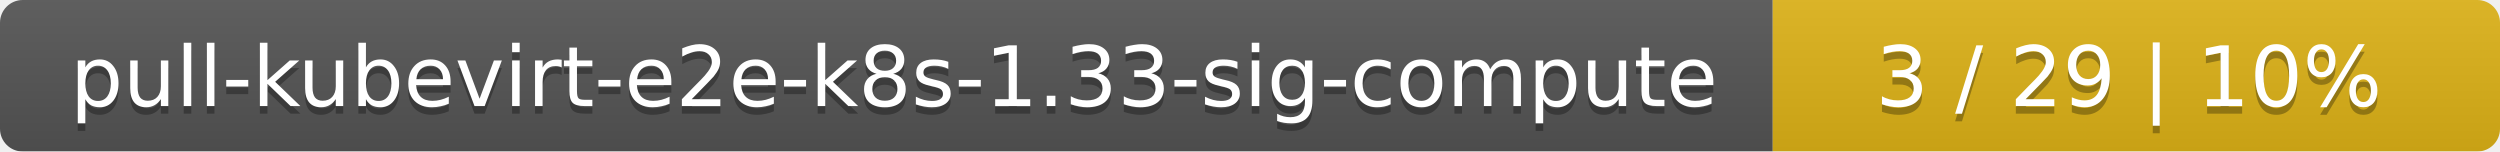
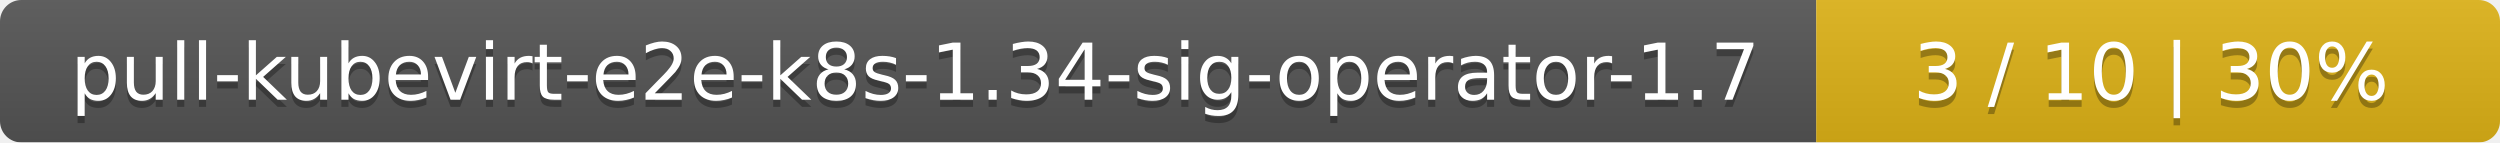
- <svg xmlns="http://www.w3.org/2000/svg" width="330" height="20">
+ <svg xmlns="http://www.w3.org/2000/svg" width="351" height="20">
  <linearGradient id="smooth" x2="0" y2="100%">
    <stop offset="0" stop-color="#bbb" stop-opacity=".1" />
    <stop offset="1" stop-opacity=".1" />
  </linearGradient>
  <mask id="round">
-     <rect width="330" height="20" rx="3" fill="#fff" />
+     <rect width="351" height="20" rx="3" fill="#fff" />
  </mask>
  <g mask="url(#round)">
-     <rect width="234" height="20" fill="#555" />
-     <rect x="234" width="96" height="20" fill="#dfb317" />
-     <rect width="330" height="20" fill="url(#smooth)" />
+     <rect width="255" height="20" fill="#555" />
+     <rect x="255" width="96" height="20" fill="#dfb317" />
+     <rect width="351" height="20" fill="url(#smooth)" />
  </g>
  <g fill="#fff" text-anchor="middle" font-family="DejaVu Sans,Verdana,Geneva,sans-serif" font-size="11">
-     <text x="118" y="15" fill="#010101" fill-opacity=".3">pull-kubevirt-e2e-k8s-1.33-sig-compute</text>
-     <text x="118" y="14">pull-kubevirt-e2e-k8s-1.33-sig-compute</text>
-     <text x="281" y="15" fill="#010101" fill-opacity=".3">3 / 29    |    10%</text>
-     <text x="281" y="14">3 / 29    |    10%</text>
+     <text x="128.5" y="15" fill="#010101" fill-opacity=".3">pull-kubevirt-e2e-k8s-1.34-sig-operator-1.7</text>
+     <text x="128.5" y="14">pull-kubevirt-e2e-k8s-1.34-sig-operator-1.7</text>
+     <text x="302" y="15" fill="#010101" fill-opacity=".3">3 / 10    |    30%</text>
+     <text x="302" y="14">3 / 10    |    30%</text>
  </g>
</svg>
